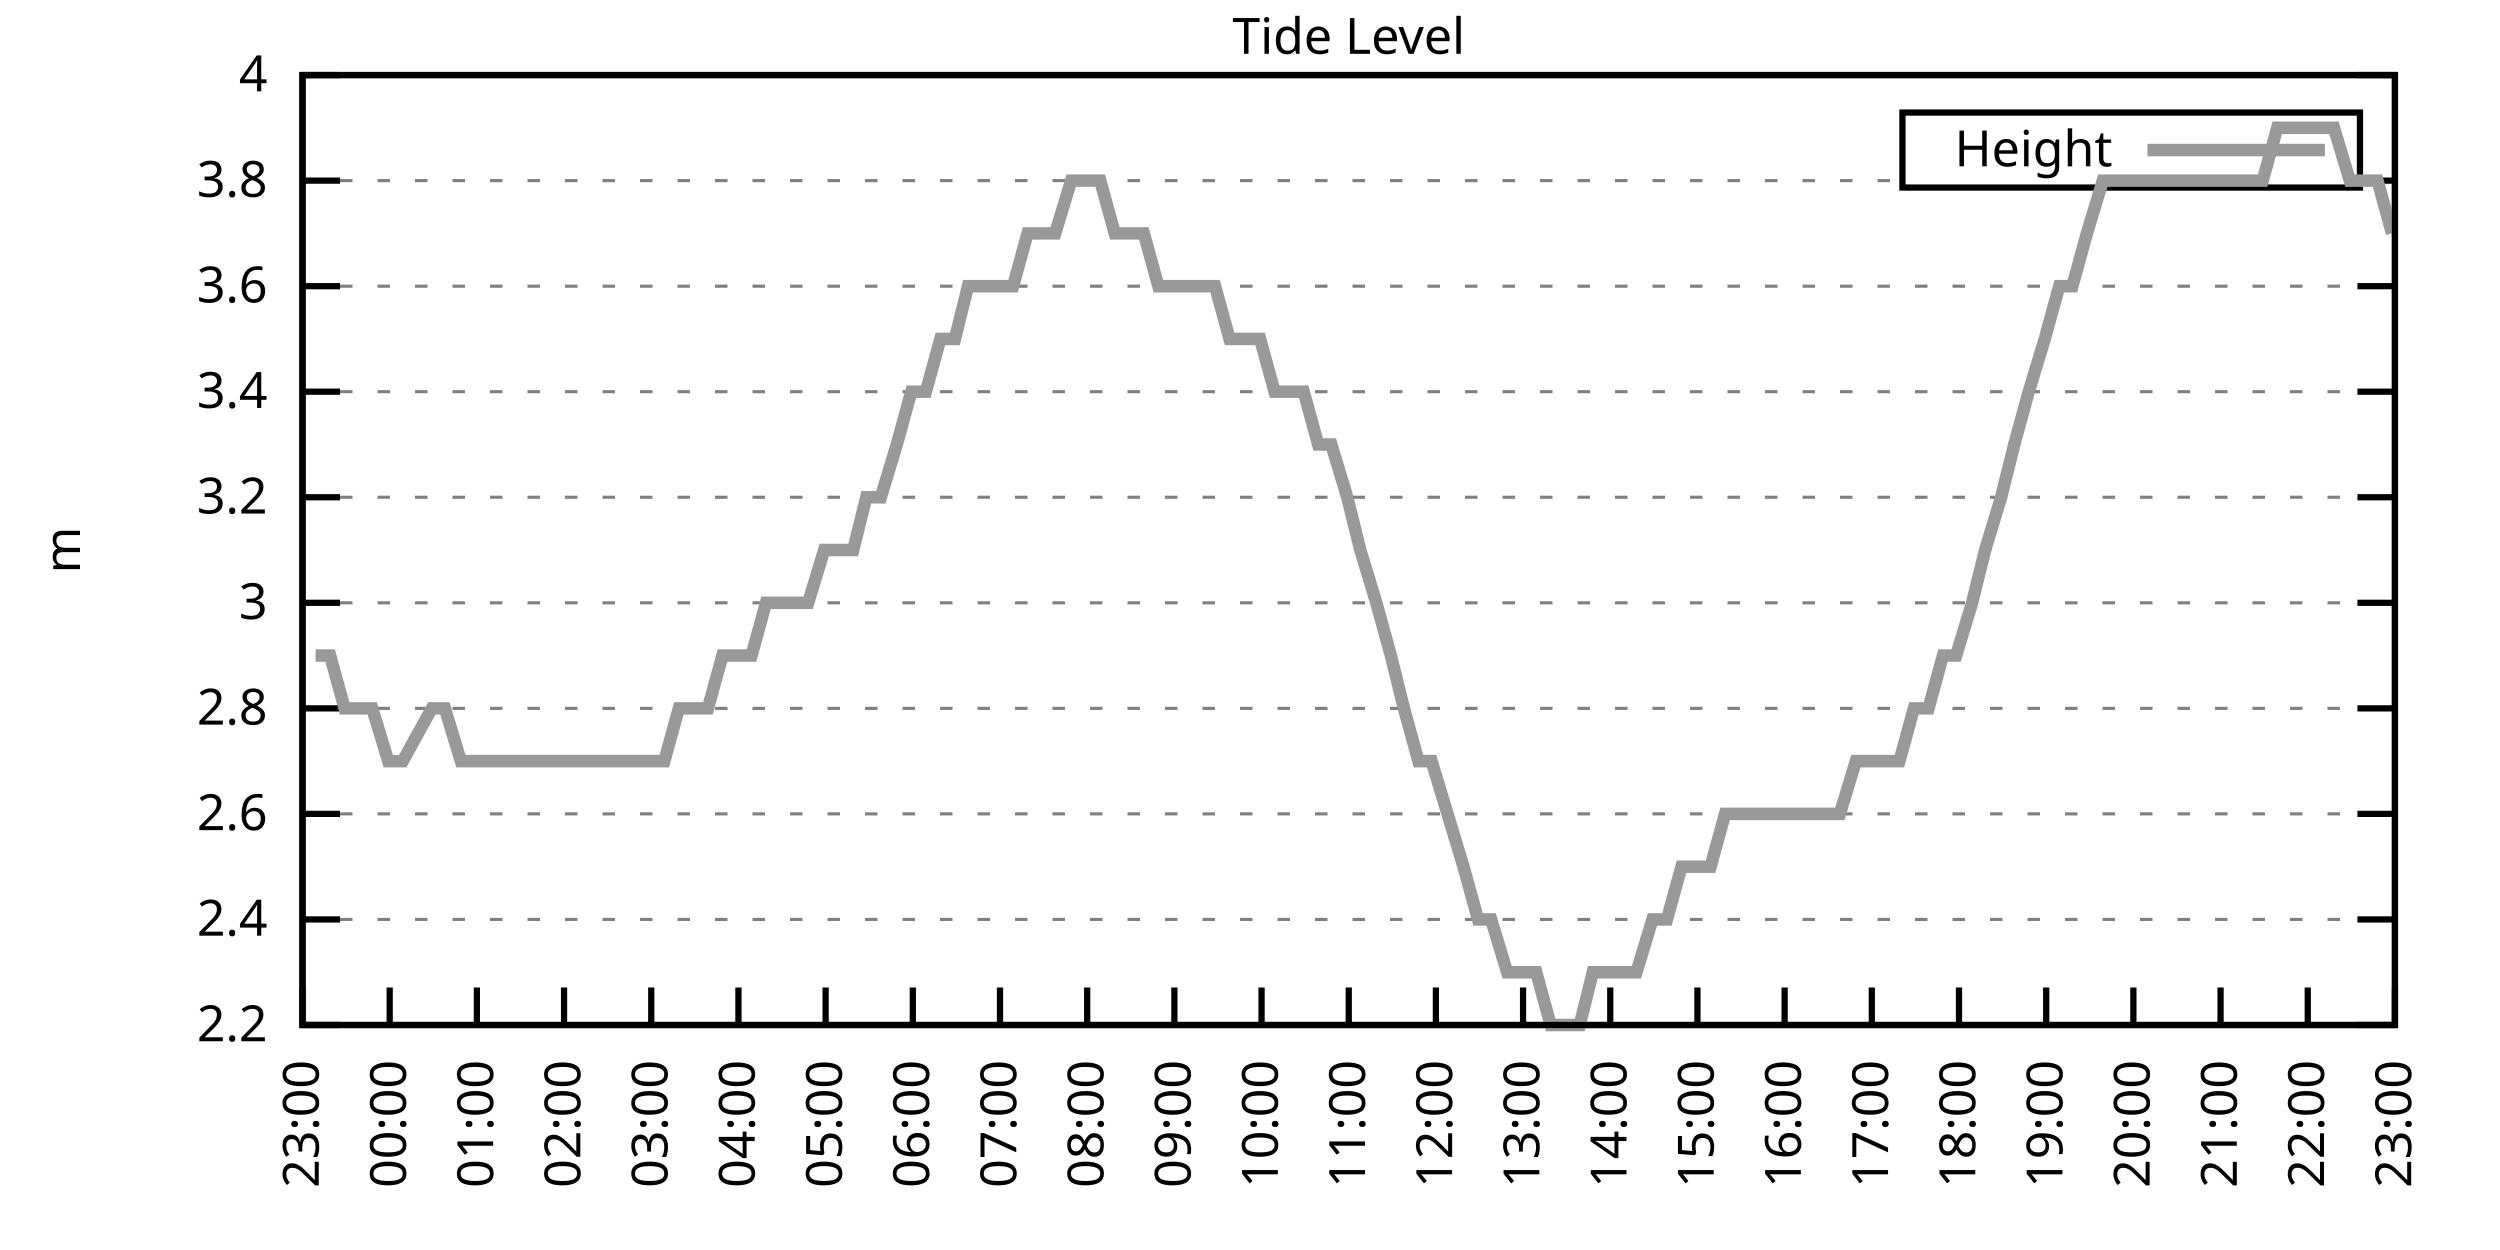
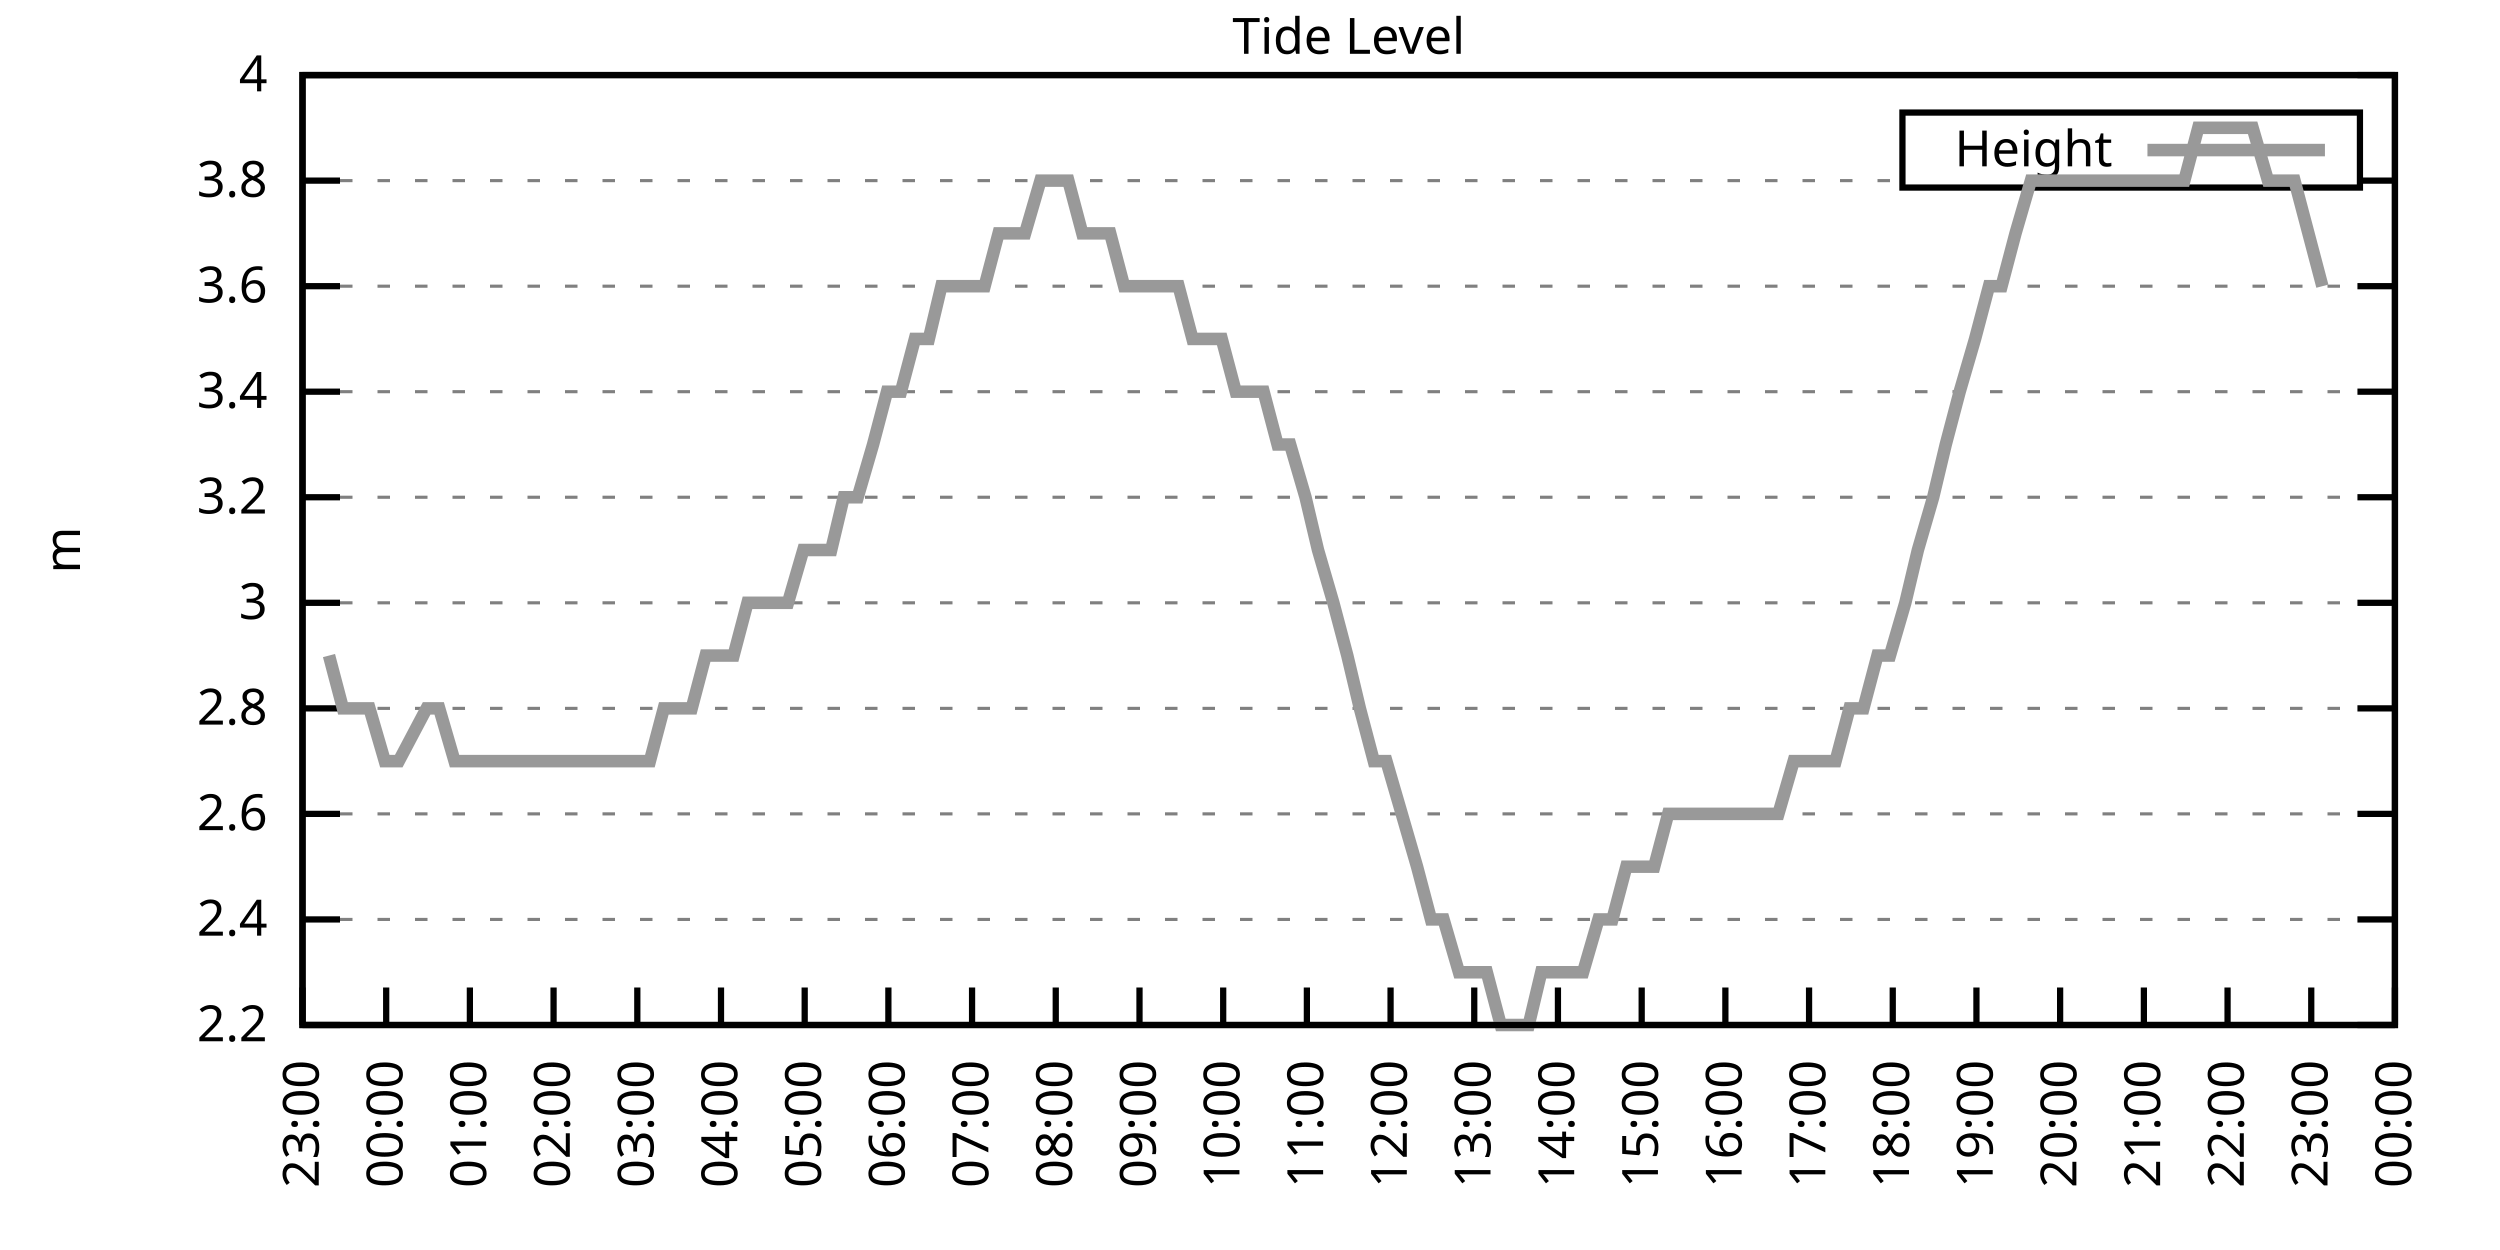
<svg xmlns="http://www.w3.org/2000/svg" xmlns:xlink="http://www.w3.org/1999/xlink" width="400" height="200" viewBox="0 0 400 200">
  <g id="gnuplot_canvas">
    <rect x="0" y="0" width="400" height="200" fill="none" />
    <defs>
      <circle id="gpDot" r="0.5" stroke-width="0.5" stroke="currentColor" />
      <path id="gpPt0" stroke-width="0.333" stroke="currentColor" d="M-1,0 h2 M0,-1 v2" />
      <path id="gpPt1" stroke-width="0.333" stroke="currentColor" d="M-1,-1 L1,1 M1,-1 L-1,1" />
      <path id="gpPt2" stroke-width="0.333" stroke="currentColor" d="M-1,0 L1,0 M0,-1 L0,1 M-1,-1 L1,1 M-1,1 L1,-1" />
      <rect id="gpPt3" stroke-width="0.333" stroke="currentColor" x="-1" y="-1" width="2" height="2" />
      <rect id="gpPt4" stroke-width="0.333" stroke="currentColor" fill="currentColor" x="-1" y="-1" width="2" height="2" />
      <circle id="gpPt5" stroke-width="0.333" stroke="currentColor" cx="0" cy="0" r="1" />
      <use xlink:href="#gpPt5" id="gpPt6" fill="currentColor" stroke="none" />
      <path id="gpPt7" stroke-width="0.333" stroke="currentColor" d="M0,-1.33 L-1.33,0.67 L1.33,0.67 z" />
      <use xlink:href="#gpPt7" id="gpPt8" fill="currentColor" stroke="none" />
      <use xlink:href="#gpPt7" id="gpPt9" stroke="currentColor" transform="rotate(180)" />
      <use xlink:href="#gpPt9" id="gpPt10" fill="currentColor" stroke="none" />
      <use xlink:href="#gpPt3" id="gpPt11" stroke="currentColor" transform="rotate(45)" />
      <use xlink:href="#gpPt11" id="gpPt12" fill="currentColor" stroke="none" />
      <path id="gpPt13" stroke-width="0.333" stroke="currentColor" d="M0,1.330 L1.265,0.411 L0.782,-1.067 L-0.782,-1.076 L-1.265,0.411 z" />
      <use xlink:href="#gpPt13" id="gpPt14" fill="currentColor" stroke="none" />
      <filter id="textbox" filterUnits="objectBoundingBox" x="0" y="0" height="1" width="1">
        <feFlood flood-color="white" flood-opacity="1" result="bgnd" />
        <feComposite in="SourceGraphic" in2="bgnd" operator="atop" />
      </filter>
      <filter id="greybox" filterUnits="objectBoundingBox" x="0" y="0" height="1" width="1">
        <feFlood flood-color="lightgrey" flood-opacity="1" result="grey" />
        <feComposite in="SourceGraphic" in2="grey" operator="atop" />
      </filter>
    </defs>
    <g fill="none" color="white" stroke="currentColor" stroke-width="1.00" stroke-linecap="butt" stroke-linejoin="miter">
</g>
    <g fill="none" color="black" stroke="currentColor" stroke-width="1.00" stroke-linecap="butt" stroke-linejoin="miter">
      <g stroke="none" shape-rendering="crispEdges">
        <polygon fill="rgb(255, 255, 255)" points="48.40,164.00 383.18,164.00 383.18,12.02 48.40,12.02 " />
      </g>
    </g>
    <g fill="none" color="black" stroke="currentColor" stroke-width="1.00" stroke-linecap="butt" stroke-linejoin="miter">
</g>
    <g fill="none" color="black" stroke="black" stroke-width="0.50" stroke-linecap="butt" stroke-linejoin="miter">
</g>
    <g fill="none" color="gray" stroke="currentColor" stroke-width="0.50" stroke-linecap="butt" stroke-linejoin="miter">
      <path stroke="gray" stroke-dasharray="2,4" class="gridline" d="M48.40,164.00 L383.19,164.00  " />
    </g>
    <g fill="none" color="gray" stroke="gray" stroke-width="1.00" stroke-linecap="butt" stroke-linejoin="miter">
</g>
    <g fill="none" color="black" stroke="currentColor" stroke-width="1.00" stroke-linecap="butt" stroke-linejoin="miter">
      <path stroke="black" d="M48.40,164.00 L54.40,164.00 M383.19,164.00 L377.19,164.00  " />
      <g transform="translate(42.80,166.60)" stroke="none" fill="black" font-family="Sans" font-size="8.00" text-anchor="end">
        <text>
          <tspan font-family="Sans"> 2.2</tspan>
        </text>
      </g>
    </g>
    <g fill="none" color="black" stroke="currentColor" stroke-width="1.00" stroke-linecap="butt" stroke-linejoin="miter">
</g>
    <g fill="none" color="black" stroke="black" stroke-width="0.50" stroke-linecap="butt" stroke-linejoin="miter">
</g>
    <g fill="none" color="gray" stroke="currentColor" stroke-width="0.50" stroke-linecap="butt" stroke-linejoin="miter">
      <path stroke="gray" stroke-dasharray="2,4" class="gridline" d="M48.40,147.11 L383.19,147.11  " />
    </g>
    <g fill="none" color="gray" stroke="gray" stroke-width="1.00" stroke-linecap="butt" stroke-linejoin="miter">
</g>
    <g fill="none" color="black" stroke="currentColor" stroke-width="1.00" stroke-linecap="butt" stroke-linejoin="miter">
      <path stroke="black" d="M48.40,147.11 L54.40,147.11 M383.19,147.11 L377.19,147.11  " />
      <g transform="translate(42.80,149.71)" stroke="none" fill="black" font-family="Sans" font-size="8.00" text-anchor="end">
        <text>
          <tspan font-family="Sans"> 2.4</tspan>
        </text>
      </g>
    </g>
    <g fill="none" color="black" stroke="currentColor" stroke-width="1.00" stroke-linecap="butt" stroke-linejoin="miter">
</g>
    <g fill="none" color="black" stroke="black" stroke-width="0.50" stroke-linecap="butt" stroke-linejoin="miter">
</g>
    <g fill="none" color="gray" stroke="currentColor" stroke-width="0.50" stroke-linecap="butt" stroke-linejoin="miter">
      <path stroke="gray" stroke-dasharray="2,4" class="gridline" d="M48.40,130.22 L383.19,130.22  " />
    </g>
    <g fill="none" color="gray" stroke="gray" stroke-width="1.00" stroke-linecap="butt" stroke-linejoin="miter">
</g>
    <g fill="none" color="black" stroke="currentColor" stroke-width="1.00" stroke-linecap="butt" stroke-linejoin="miter">
      <path stroke="black" d="M48.40,130.22 L54.40,130.22 M383.19,130.22 L377.19,130.22  " />
      <g transform="translate(42.80,132.82)" stroke="none" fill="black" font-family="Sans" font-size="8.00" text-anchor="end">
        <text>
          <tspan font-family="Sans"> 2.6</tspan>
        </text>
      </g>
    </g>
    <g fill="none" color="black" stroke="currentColor" stroke-width="1.00" stroke-linecap="butt" stroke-linejoin="miter">
</g>
    <g fill="none" color="black" stroke="black" stroke-width="0.50" stroke-linecap="butt" stroke-linejoin="miter">
</g>
    <g fill="none" color="gray" stroke="currentColor" stroke-width="0.50" stroke-linecap="butt" stroke-linejoin="miter">
      <path stroke="gray" stroke-dasharray="2,4" class="gridline" d="M48.40,113.34 L383.19,113.34  " />
    </g>
    <g fill="none" color="gray" stroke="gray" stroke-width="1.00" stroke-linecap="butt" stroke-linejoin="miter">
</g>
    <g fill="none" color="black" stroke="currentColor" stroke-width="1.00" stroke-linecap="butt" stroke-linejoin="miter">
      <path stroke="black" d="M48.40,113.34 L54.40,113.34 M383.19,113.34 L377.19,113.34  " />
      <g transform="translate(42.80,115.94)" stroke="none" fill="black" font-family="Sans" font-size="8.00" text-anchor="end">
        <text>
          <tspan font-family="Sans"> 2.8</tspan>
        </text>
      </g>
    </g>
    <g fill="none" color="black" stroke="currentColor" stroke-width="1.00" stroke-linecap="butt" stroke-linejoin="miter">
</g>
    <g fill="none" color="black" stroke="black" stroke-width="0.50" stroke-linecap="butt" stroke-linejoin="miter">
</g>
    <g fill="none" color="gray" stroke="currentColor" stroke-width="0.50" stroke-linecap="butt" stroke-linejoin="miter">
      <path stroke="gray" stroke-dasharray="2,4" class="gridline" d="M48.40,96.45 L383.19,96.45  " />
    </g>
    <g fill="none" color="gray" stroke="gray" stroke-width="1.00" stroke-linecap="butt" stroke-linejoin="miter">
</g>
    <g fill="none" color="black" stroke="currentColor" stroke-width="1.00" stroke-linecap="butt" stroke-linejoin="miter">
      <path stroke="black" d="M48.40,96.45 L54.40,96.45 M383.19,96.45 L377.19,96.45  " />
      <g transform="translate(42.80,99.05)" stroke="none" fill="black" font-family="Sans" font-size="8.00" text-anchor="end">
        <text>
          <tspan font-family="Sans"> 3</tspan>
        </text>
      </g>
    </g>
    <g fill="none" color="black" stroke="currentColor" stroke-width="1.00" stroke-linecap="butt" stroke-linejoin="miter">
</g>
    <g fill="none" color="black" stroke="black" stroke-width="0.50" stroke-linecap="butt" stroke-linejoin="miter">
</g>
    <g fill="none" color="gray" stroke="currentColor" stroke-width="0.50" stroke-linecap="butt" stroke-linejoin="miter">
      <path stroke="gray" stroke-dasharray="2,4" class="gridline" d="M48.40,79.56 L383.19,79.56  " />
    </g>
    <g fill="none" color="gray" stroke="gray" stroke-width="1.00" stroke-linecap="butt" stroke-linejoin="miter">
</g>
    <g fill="none" color="black" stroke="currentColor" stroke-width="1.00" stroke-linecap="butt" stroke-linejoin="miter">
      <path stroke="black" d="M48.40,79.56 L54.40,79.56 M383.19,79.56 L377.19,79.56  " />
      <g transform="translate(42.80,82.16)" stroke="none" fill="black" font-family="Sans" font-size="8.00" text-anchor="end">
        <text>
          <tspan font-family="Sans"> 3.2</tspan>
        </text>
      </g>
    </g>
    <g fill="none" color="black" stroke="currentColor" stroke-width="1.00" stroke-linecap="butt" stroke-linejoin="miter">
</g>
    <g fill="none" color="black" stroke="black" stroke-width="0.50" stroke-linecap="butt" stroke-linejoin="miter">
</g>
    <g fill="none" color="gray" stroke="currentColor" stroke-width="0.50" stroke-linecap="butt" stroke-linejoin="miter">
      <path stroke="gray" stroke-dasharray="2,4" class="gridline" d="M48.40,62.67 L383.19,62.67  " />
    </g>
    <g fill="none" color="gray" stroke="gray" stroke-width="1.00" stroke-linecap="butt" stroke-linejoin="miter">
</g>
    <g fill="none" color="black" stroke="currentColor" stroke-width="1.00" stroke-linecap="butt" stroke-linejoin="miter">
      <path stroke="black" d="M48.40,62.67 L54.40,62.67 M383.19,62.67 L377.19,62.67  " />
      <g transform="translate(42.80,65.27)" stroke="none" fill="black" font-family="Sans" font-size="8.00" text-anchor="end">
        <text>
          <tspan font-family="Sans"> 3.4</tspan>
        </text>
      </g>
    </g>
    <g fill="none" color="black" stroke="currentColor" stroke-width="1.00" stroke-linecap="butt" stroke-linejoin="miter">
</g>
    <g fill="none" color="black" stroke="black" stroke-width="0.50" stroke-linecap="butt" stroke-linejoin="miter">
</g>
    <g fill="none" color="gray" stroke="currentColor" stroke-width="0.50" stroke-linecap="butt" stroke-linejoin="miter">
      <path stroke="gray" stroke-dasharray="2,4" class="gridline" d="M48.40,45.79 L383.19,45.79  " />
    </g>
    <g fill="none" color="gray" stroke="gray" stroke-width="1.00" stroke-linecap="butt" stroke-linejoin="miter">
</g>
    <g fill="none" color="black" stroke="currentColor" stroke-width="1.00" stroke-linecap="butt" stroke-linejoin="miter">
      <path stroke="black" d="M48.40,45.79 L54.40,45.79 M383.19,45.79 L377.19,45.79  " />
      <g transform="translate(42.80,48.39)" stroke="none" fill="black" font-family="Sans" font-size="8.00" text-anchor="end">
        <text>
          <tspan font-family="Sans"> 3.6</tspan>
        </text>
      </g>
    </g>
    <g fill="none" color="black" stroke="currentColor" stroke-width="1.00" stroke-linecap="butt" stroke-linejoin="miter">
</g>
    <g fill="none" color="black" stroke="black" stroke-width="0.50" stroke-linecap="butt" stroke-linejoin="miter">
</g>
    <g fill="none" color="gray" stroke="currentColor" stroke-width="0.50" stroke-linecap="butt" stroke-linejoin="miter">
      <path stroke="gray" stroke-dasharray="2,4" class="gridline" d="M48.40,28.90 L304.39,28.90 M377.59,28.90 L383.19,28.90  " />
    </g>
    <g fill="none" color="gray" stroke="gray" stroke-width="1.00" stroke-linecap="butt" stroke-linejoin="miter">
</g>
    <g fill="none" color="black" stroke="currentColor" stroke-width="1.00" stroke-linecap="butt" stroke-linejoin="miter">
      <path stroke="black" d="M48.40,28.90 L54.40,28.90 M383.19,28.90 L377.19,28.90  " />
      <g transform="translate(42.80,31.50)" stroke="none" fill="black" font-family="Sans" font-size="8.00" text-anchor="end">
        <text>
          <tspan font-family="Sans"> 3.8</tspan>
        </text>
      </g>
    </g>
    <g fill="none" color="black" stroke="currentColor" stroke-width="1.00" stroke-linecap="butt" stroke-linejoin="miter">
</g>
    <g fill="none" color="black" stroke="black" stroke-width="0.50" stroke-linecap="butt" stroke-linejoin="miter">
</g>
    <g fill="none" color="gray" stroke="currentColor" stroke-width="0.50" stroke-linecap="butt" stroke-linejoin="miter">
      <path stroke="gray" stroke-dasharray="2,4" class="gridline" d="M48.40,12.01 L383.19,12.01  " />
    </g>
    <g fill="none" color="gray" stroke="gray" stroke-width="1.00" stroke-linecap="butt" stroke-linejoin="miter">
</g>
    <g fill="none" color="black" stroke="currentColor" stroke-width="1.00" stroke-linecap="butt" stroke-linejoin="miter">
      <path stroke="black" d="M48.40,12.01 L54.40,12.01 M383.19,12.01 L377.19,12.01  " />
      <g transform="translate(42.80,14.61)" stroke="none" fill="black" font-family="Sans" font-size="8.00" text-anchor="end">
        <text>
          <tspan font-family="Sans"> 4</tspan>
        </text>
      </g>
    </g>
    <g fill="none" color="black" stroke="currentColor" stroke-width="1.00" stroke-linecap="butt" stroke-linejoin="miter">
      <path stroke="black" d="M48.40,164.00 L48.40,158.00  " />
      <g transform="translate(51.00,169.60) rotate(270.00)" stroke="none" fill="black" font-family="Sans" font-size="8.00" text-anchor="end">
        <text>
          <tspan font-family="Sans">23:00</tspan>
        </text>
      </g>
    </g>
    <g fill="none" color="black" stroke="currentColor" stroke-width="1.00" stroke-linecap="butt" stroke-linejoin="miter">
-       <path stroke="black" d="M62.35,164.00 L62.35,158.00  " />
-       <g transform="translate(64.95,169.60) rotate(270.00)" stroke="none" fill="black" font-family="Sans" font-size="8.00" text-anchor="end">
+       <path stroke="black" d="M61.79,164.00 L61.79,158.00  " />
+       <g transform="translate(64.39,169.60) rotate(270.00)" stroke="none" fill="black" font-family="Sans" font-size="8.00" text-anchor="end">
        <text>
          <tspan font-family="Sans">00:00</tspan>
        </text>
      </g>
    </g>
    <g fill="none" color="black" stroke="currentColor" stroke-width="1.00" stroke-linecap="butt" stroke-linejoin="miter">
-       <path stroke="black" d="M76.30,164.00 L76.30,158.00  " />
-       <g transform="translate(78.90,169.60) rotate(270.00)" stroke="none" fill="black" font-family="Sans" font-size="8.00" text-anchor="end">
+       <path stroke="black" d="M75.18,164.00 L75.18,158.00  " />
+       <g transform="translate(77.78,169.60) rotate(270.00)" stroke="none" fill="black" font-family="Sans" font-size="8.00" text-anchor="end">
        <text>
          <tspan font-family="Sans">01:00</tspan>
        </text>
      </g>
    </g>
    <g fill="none" color="black" stroke="currentColor" stroke-width="1.00" stroke-linecap="butt" stroke-linejoin="miter">
-       <path stroke="black" d="M90.25,164.00 L90.25,158.00  " />
-       <g transform="translate(92.85,169.60) rotate(270.00)" stroke="none" fill="black" font-family="Sans" font-size="8.00" text-anchor="end">
+       <path stroke="black" d="M88.57,164.00 L88.57,158.00  " />
+       <g transform="translate(91.17,169.60) rotate(270.00)" stroke="none" fill="black" font-family="Sans" font-size="8.00" text-anchor="end">
        <text>
          <tspan font-family="Sans">02:00</tspan>
        </text>
      </g>
    </g>
    <g fill="none" color="black" stroke="currentColor" stroke-width="1.00" stroke-linecap="butt" stroke-linejoin="miter">
-       <path stroke="black" d="M104.20,164.00 L104.20,158.00  " />
-       <g transform="translate(106.80,169.60) rotate(270.00)" stroke="none" fill="black" font-family="Sans" font-size="8.00" text-anchor="end">
+       <path stroke="black" d="M101.97,164.00 L101.97,158.00  " />
+       <g transform="translate(104.57,169.60) rotate(270.00)" stroke="none" fill="black" font-family="Sans" font-size="8.00" text-anchor="end">
        <text>
          <tspan font-family="Sans">03:00</tspan>
        </text>
      </g>
    </g>
    <g fill="none" color="black" stroke="currentColor" stroke-width="1.00" stroke-linecap="butt" stroke-linejoin="miter">
-       <path stroke="black" d="M118.15,164.00 L118.15,158.00  " />
-       <g transform="translate(120.75,169.60) rotate(270.00)" stroke="none" fill="black" font-family="Sans" font-size="8.00" text-anchor="end">
+       <path stroke="black" d="M115.36,164.00 L115.36,158.00  " />
+       <g transform="translate(117.96,169.60) rotate(270.00)" stroke="none" fill="black" font-family="Sans" font-size="8.00" text-anchor="end">
        <text>
          <tspan font-family="Sans">04:00</tspan>
        </text>
      </g>
    </g>
    <g fill="none" color="black" stroke="currentColor" stroke-width="1.00" stroke-linecap="butt" stroke-linejoin="miter">
-       <path stroke="black" d="M132.10,164.00 L132.10,158.00  " />
-       <g transform="translate(134.70,169.60) rotate(270.00)" stroke="none" fill="black" font-family="Sans" font-size="8.00" text-anchor="end">
+       <path stroke="black" d="M128.75,164.00 L128.75,158.00  " />
+       <g transform="translate(131.35,169.60) rotate(270.00)" stroke="none" fill="black" font-family="Sans" font-size="8.00" text-anchor="end">
        <text>
          <tspan font-family="Sans">05:00</tspan>
        </text>
      </g>
    </g>
    <g fill="none" color="black" stroke="currentColor" stroke-width="1.00" stroke-linecap="butt" stroke-linejoin="miter">
-       <path stroke="black" d="M146.05,164.00 L146.05,158.00  " />
-       <g transform="translate(148.65,169.60) rotate(270.00)" stroke="none" fill="black" font-family="Sans" font-size="8.00" text-anchor="end">
+       <path stroke="black" d="M142.14,164.00 L142.14,158.00  " />
+       <g transform="translate(144.74,169.60) rotate(270.00)" stroke="none" fill="black" font-family="Sans" font-size="8.00" text-anchor="end">
        <text>
          <tspan font-family="Sans">06:00</tspan>
        </text>
      </g>
    </g>
    <g fill="none" color="black" stroke="currentColor" stroke-width="1.00" stroke-linecap="butt" stroke-linejoin="miter">
-       <path stroke="black" d="M160.00,164.00 L160.00,158.00  " />
-       <g transform="translate(162.60,169.60) rotate(270.00)" stroke="none" fill="black" font-family="Sans" font-size="8.00" text-anchor="end">
+       <path stroke="black" d="M155.53,164.00 L155.53,158.00  " />
+       <g transform="translate(158.13,169.60) rotate(270.00)" stroke="none" fill="black" font-family="Sans" font-size="8.00" text-anchor="end">
        <text>
          <tspan font-family="Sans">07:00</tspan>
        </text>
      </g>
    </g>
    <g fill="none" color="black" stroke="currentColor" stroke-width="1.00" stroke-linecap="butt" stroke-linejoin="miter">
-       <path stroke="black" d="M173.95,164.00 L173.95,158.00  " />
-       <g transform="translate(176.55,169.60) rotate(270.00)" stroke="none" fill="black" font-family="Sans" font-size="8.00" text-anchor="end">
+       <path stroke="black" d="M168.92,164.00 L168.92,158.00  " />
+       <g transform="translate(171.52,169.60) rotate(270.00)" stroke="none" fill="black" font-family="Sans" font-size="8.00" text-anchor="end">
        <text>
          <tspan font-family="Sans">08:00</tspan>
        </text>
      </g>
    </g>
    <g fill="none" color="black" stroke="currentColor" stroke-width="1.00" stroke-linecap="butt" stroke-linejoin="miter">
-       <path stroke="black" d="M187.90,164.00 L187.90,158.00  " />
-       <g transform="translate(190.50,169.60) rotate(270.00)" stroke="none" fill="black" font-family="Sans" font-size="8.00" text-anchor="end">
+       <path stroke="black" d="M182.32,164.00 L182.32,158.00  " />
+       <g transform="translate(184.92,169.60) rotate(270.00)" stroke="none" fill="black" font-family="Sans" font-size="8.00" text-anchor="end">
        <text>
          <tspan font-family="Sans">09:00</tspan>
        </text>
      </g>
    </g>
    <g fill="none" color="black" stroke="currentColor" stroke-width="1.00" stroke-linecap="butt" stroke-linejoin="miter">
-       <path stroke="black" d="M201.85,164.00 L201.85,158.00  " />
-       <g transform="translate(204.45,169.60) rotate(270.00)" stroke="none" fill="black" font-family="Sans" font-size="8.00" text-anchor="end">
+       <path stroke="black" d="M195.71,164.00 L195.71,158.00  " />
+       <g transform="translate(198.31,169.60) rotate(270.00)" stroke="none" fill="black" font-family="Sans" font-size="8.00" text-anchor="end">
        <text>
          <tspan font-family="Sans">10:00</tspan>
        </text>
      </g>
    </g>
    <g fill="none" color="black" stroke="currentColor" stroke-width="1.00" stroke-linecap="butt" stroke-linejoin="miter">
-       <path stroke="black" d="M215.80,164.00 L215.80,158.00  " />
-       <g transform="translate(218.40,169.60) rotate(270.00)" stroke="none" fill="black" font-family="Sans" font-size="8.00" text-anchor="end">
+       <path stroke="black" d="M209.10,164.00 L209.10,158.00  " />
+       <g transform="translate(211.70,169.60) rotate(270.00)" stroke="none" fill="black" font-family="Sans" font-size="8.00" text-anchor="end">
        <text>
          <tspan font-family="Sans">11:00</tspan>
        </text>
      </g>
    </g>
    <g fill="none" color="black" stroke="currentColor" stroke-width="1.00" stroke-linecap="butt" stroke-linejoin="miter">
-       <path stroke="black" d="M229.74,164.00 L229.74,158.00  " />
-       <g transform="translate(232.34,169.60) rotate(270.00)" stroke="none" fill="black" font-family="Sans" font-size="8.00" text-anchor="end">
+       <path stroke="black" d="M222.49,164.00 L222.49,158.00  " />
+       <g transform="translate(225.09,169.60) rotate(270.00)" stroke="none" fill="black" font-family="Sans" font-size="8.00" text-anchor="end">
        <text>
          <tspan font-family="Sans">12:00</tspan>
        </text>
      </g>
    </g>
    <g fill="none" color="black" stroke="currentColor" stroke-width="1.00" stroke-linecap="butt" stroke-linejoin="miter">
-       <path stroke="black" d="M243.69,164.00 L243.69,158.00  " />
-       <g transform="translate(246.29,169.60) rotate(270.00)" stroke="none" fill="black" font-family="Sans" font-size="8.00" text-anchor="end">
+       <path stroke="black" d="M235.88,164.00 L235.88,158.00  " />
+       <g transform="translate(238.48,169.60) rotate(270.00)" stroke="none" fill="black" font-family="Sans" font-size="8.00" text-anchor="end">
        <text>
          <tspan font-family="Sans">13:00</tspan>
        </text>
      </g>
    </g>
    <g fill="none" color="black" stroke="currentColor" stroke-width="1.00" stroke-linecap="butt" stroke-linejoin="miter">
-       <path stroke="black" d="M257.64,164.00 L257.64,158.00  " />
-       <g transform="translate(260.24,169.60) rotate(270.00)" stroke="none" fill="black" font-family="Sans" font-size="8.00" text-anchor="end">
+       <path stroke="black" d="M249.27,164.00 L249.27,158.00  " />
+       <g transform="translate(251.87,169.60) rotate(270.00)" stroke="none" fill="black" font-family="Sans" font-size="8.00" text-anchor="end">
        <text>
          <tspan font-family="Sans">14:00</tspan>
        </text>
      </g>
    </g>
    <g fill="none" color="black" stroke="currentColor" stroke-width="1.00" stroke-linecap="butt" stroke-linejoin="miter">
-       <path stroke="black" d="M271.59,164.00 L271.59,158.00  " />
-       <g transform="translate(274.19,169.60) rotate(270.00)" stroke="none" fill="black" font-family="Sans" font-size="8.00" text-anchor="end">
+       <path stroke="black" d="M262.67,164.00 L262.67,158.00  " />
+       <g transform="translate(265.27,169.60) rotate(270.00)" stroke="none" fill="black" font-family="Sans" font-size="8.00" text-anchor="end">
        <text>
          <tspan font-family="Sans">15:00</tspan>
        </text>
      </g>
    </g>
    <g fill="none" color="black" stroke="currentColor" stroke-width="1.00" stroke-linecap="butt" stroke-linejoin="miter">
-       <path stroke="black" d="M285.54,164.00 L285.54,158.00  " />
-       <g transform="translate(288.14,169.60) rotate(270.00)" stroke="none" fill="black" font-family="Sans" font-size="8.00" text-anchor="end">
+       <path stroke="black" d="M276.06,164.00 L276.06,158.00  " />
+       <g transform="translate(278.66,169.60) rotate(270.00)" stroke="none" fill="black" font-family="Sans" font-size="8.00" text-anchor="end">
        <text>
          <tspan font-family="Sans">16:00</tspan>
        </text>
      </g>
    </g>
    <g fill="none" color="black" stroke="currentColor" stroke-width="1.00" stroke-linecap="butt" stroke-linejoin="miter">
-       <path stroke="black" d="M299.49,164.00 L299.49,158.00  " />
-       <g transform="translate(302.09,169.60) rotate(270.00)" stroke="none" fill="black" font-family="Sans" font-size="8.00" text-anchor="end">
+       <path stroke="black" d="M289.45,164.00 L289.45,158.00  " />
+       <g transform="translate(292.05,169.60) rotate(270.00)" stroke="none" fill="black" font-family="Sans" font-size="8.00" text-anchor="end">
        <text>
          <tspan font-family="Sans">17:00</tspan>
        </text>
      </g>
    </g>
    <g fill="none" color="black" stroke="currentColor" stroke-width="1.00" stroke-linecap="butt" stroke-linejoin="miter">
-       <path stroke="black" d="M313.44,164.00 L313.44,158.00  " />
-       <g transform="translate(316.04,169.60) rotate(270.00)" stroke="none" fill="black" font-family="Sans" font-size="8.00" text-anchor="end">
+       <path stroke="black" d="M302.84,164.00 L302.84,158.00  " />
+       <g transform="translate(305.44,169.60) rotate(270.00)" stroke="none" fill="black" font-family="Sans" font-size="8.00" text-anchor="end">
        <text>
          <tspan font-family="Sans">18:00</tspan>
        </text>
      </g>
    </g>
    <g fill="none" color="black" stroke="currentColor" stroke-width="1.00" stroke-linecap="butt" stroke-linejoin="miter">
-       <path stroke="black" d="M327.39,164.00 L327.39,158.00  " />
-       <g transform="translate(329.99,169.60) rotate(270.00)" stroke="none" fill="black" font-family="Sans" font-size="8.00" text-anchor="end">
+       <path stroke="black" d="M316.23,164.00 L316.23,158.00  " />
+       <g transform="translate(318.83,169.60) rotate(270.00)" stroke="none" fill="black" font-family="Sans" font-size="8.00" text-anchor="end">
        <text>
          <tspan font-family="Sans">19:00</tspan>
        </text>
      </g>
    </g>
    <g fill="none" color="black" stroke="currentColor" stroke-width="1.00" stroke-linecap="butt" stroke-linejoin="miter">
-       <path stroke="black" d="M341.34,164.00 L341.34,158.00  " />
-       <g transform="translate(343.94,169.60) rotate(270.00)" stroke="none" fill="black" font-family="Sans" font-size="8.00" text-anchor="end">
+       <path stroke="black" d="M329.62,164.00 L329.62,158.00  " />
+       <g transform="translate(332.22,169.60) rotate(270.00)" stroke="none" fill="black" font-family="Sans" font-size="8.00" text-anchor="end">
        <text>
          <tspan font-family="Sans">20:00</tspan>
        </text>
      </g>
    </g>
    <g fill="none" color="black" stroke="currentColor" stroke-width="1.00" stroke-linecap="butt" stroke-linejoin="miter">
-       <path stroke="black" d="M355.29,164.00 L355.29,158.00  " />
-       <g transform="translate(357.89,169.60) rotate(270.00)" stroke="none" fill="black" font-family="Sans" font-size="8.00" text-anchor="end">
+       <path stroke="black" d="M343.02,164.00 L343.02,158.00  " />
+       <g transform="translate(345.62,169.60) rotate(270.00)" stroke="none" fill="black" font-family="Sans" font-size="8.00" text-anchor="end">
        <text>
          <tspan font-family="Sans">21:00</tspan>
        </text>
      </g>
    </g>
    <g fill="none" color="black" stroke="currentColor" stroke-width="1.00" stroke-linecap="butt" stroke-linejoin="miter">
-       <path stroke="black" d="M369.24,164.00 L369.24,158.00  " />
-       <g transform="translate(371.84,169.60) rotate(270.00)" stroke="none" fill="black" font-family="Sans" font-size="8.00" text-anchor="end">
+       <path stroke="black" d="M356.41,164.00 L356.41,158.00  " />
+       <g transform="translate(359.01,169.60) rotate(270.00)" stroke="none" fill="black" font-family="Sans" font-size="8.00" text-anchor="end">
        <text>
          <tspan font-family="Sans">22:00</tspan>
+         </text>
+       </g>
+     </g>
+     <g fill="none" color="black" stroke="currentColor" stroke-width="1.00" stroke-linecap="butt" stroke-linejoin="miter">
+       <path stroke="black" d="M369.80,164.00 L369.80,158.00  " />
+       <g transform="translate(372.40,169.60) rotate(270.00)" stroke="none" fill="black" font-family="Sans" font-size="8.00" text-anchor="end">
+         <text>
+           <tspan font-family="Sans">23:00</tspan>
        </text>
      </g>
    </g>
    <g fill="none" color="black" stroke="currentColor" stroke-width="1.00" stroke-linecap="butt" stroke-linejoin="miter">
      <path stroke="black" d="M383.19,164.00 L383.19,158.00  " />
      <g transform="translate(385.79,169.60) rotate(270.00)" stroke="none" fill="black" font-family="Sans" font-size="8.00" text-anchor="end">
        <text>
-           <tspan font-family="Sans">23:00</tspan>
+           <tspan font-family="Sans">00:00</tspan>
        </text>
      </g>
    </g>
    <g fill="none" color="black" stroke="currentColor" stroke-width="1.00" stroke-linecap="butt" stroke-linejoin="miter">
</g>
    <g fill="none" color="black" stroke="currentColor" stroke-width="1.00" stroke-linecap="butt" stroke-linejoin="miter">
      <path stroke="black" d="M48.40,12.01 L48.40,164.00 L383.19,164.00 L383.19,12.01 L48.40,12.01 Z  " />
    </g>
    <g fill="none" color="black" stroke="currentColor" stroke-width="1.00" stroke-linecap="butt" stroke-linejoin="miter">
</g>
    <g fill="none" color="black" stroke="currentColor" stroke-width="1.00" stroke-linecap="butt" stroke-linejoin="miter">
      <path stroke="black" d="M304.39,30.01 L304.39,18.01 L377.59,18.01 L377.59,30.01 L304.39,30.01 Z  " />
    </g>
    <g id="Tide_level_plot_1">
      <g fill="none" color="white" stroke="black" stroke-width="2.00" stroke-linecap="butt" stroke-linejoin="miter">
</g>
      <g fill="none" color="black" stroke="currentColor" stroke-width="2.00" stroke-linecap="butt" stroke-linejoin="miter">
        <g transform="translate(337.99,26.61)" stroke="none" fill="black" font-family="Sans" font-size="8.00" text-anchor="end">
          <text>
            <tspan font-family="Sans">Height</tspan>
          </text>
        </g>
      </g>
      <g fill="none" color="black" stroke="currentColor" stroke-width="2.00" stroke-linecap="butt" stroke-linejoin="miter">
-         <path stroke="rgb(153, 153, 153)" d="M343.59,24.01 L371.99,24.01 M50.49,104.89 L52.82,104.89 L55.14,113.34 L57.47,113.34 L59.56,113.34 L62.12,121.78   L64.44,121.78 L69.09,113.34 L71.18,113.34 L73.74,121.78 L75.60,121.78 L78.16,121.78 L80.48,121.78 L83.04,121.78   L87.69,121.78 L90.02,121.78 L92.11,121.78 L94.67,121.78 L96.76,121.78 L99.08,121.78 L101.64,121.78 L103.50,121.78   L106.29,121.78 L108.62,113.34 L110.94,113.34 L113.27,113.34 L115.59,104.89 L117.92,104.89 L120.24,104.89 L122.57,96.45   L124.89,96.45 L127.22,96.45 L129.31,96.45 L131.87,88.00 L134.19,88.00 L136.51,88.00 L138.61,79.56 L140.93,79.56   L143.49,71.12 L145.81,62.67 L148.14,62.67 L150.46,54.23 L152.79,54.23 L154.88,45.79 L157.44,45.79 L159.53,45.79   L162.09,45.79 L164.41,37.34 L166.51,37.34 L168.83,37.34 L171.39,28.90 L173.71,28.90 L176.04,28.90 L178.36,37.34   L180.69,37.34 L183.01,37.34 L185.34,45.79 L187.43,45.79 L189.99,45.79 L192.31,45.79 L194.41,45.79 L196.73,54.23   L199.29,54.23 L201.61,54.23 L203.94,62.67 L206.26,62.67 L208.59,62.67 L210.91,71.12 L213.01,71.12 L215.56,79.56   L217.65,88.00 L220.21,96.45 L222.54,104.89 L224.63,113.34 L226.95,121.78 L229.05,121.78 L231.60,130.22 L234.16,138.67   L236.49,147.11 L238.58,147.11 L241.14,155.56 L243.23,155.56 L245.79,155.56 L248.11,164.00 L250.44,164.00 L252.76,164.00   L254.85,155.56 L257.41,155.56 L259.74,155.56 L261.83,155.56 L264.39,147.11 L266.71,147.11 L269.04,138.67 L271.36,138.67   L273.69,138.67 L276.01,130.22 L278.34,130.22 L280.43,130.22 L282.75,130.22 L285.31,130.22 L287.64,130.22 L289.96,130.22   L292.29,130.22 L294.38,130.22 L296.94,121.78 L298.80,121.78 L301.58,121.78 L303.91,121.78 L306.23,113.34 L308.56,113.34   L310.88,104.89 L312.98,104.89 L315.53,96.45 L317.63,88.00 L320.18,79.56 L322.28,71.12 L324.60,62.67 L327.16,54.23   L329.48,45.79 L331.58,45.79 L333.90,37.34 L336.46,28.90 L338.55,28.90 L341.11,28.90 L343.43,28.90 L345.76,28.90   L348.08,28.90 L350.41,28.90 L352.73,28.90 L354.83,28.90 L357.38,28.90 L359.71,28.90 L362.03,28.90 L364.36,20.45   L366.45,20.45 L368.78,20.45 L371.33,20.45 L373.43,20.45 L375.98,28.90 L378.31,28.90 L380.40,28.90 L382.73,37.34    " />
+         <path stroke="rgb(153, 153, 153)" d="M343.59,24.01 L371.99,24.01 M52.64,104.89 L54.87,113.34 L57.10,113.34 L59.11,113.34 L61.57,121.78 L63.80,121.78   L68.26,113.34 L70.27,113.34 L72.73,121.78 L74.51,121.78 L76.97,121.78 L79.20,121.78 L81.66,121.78 L86.12,121.78   L88.35,121.78 L90.36,121.78 L92.82,121.78 L94.82,121.78 L97.06,121.78 L99.51,121.78 L101.30,121.78 L103.98,121.78   L106.21,113.34 L108.44,113.34 L110.67,113.34 L112.90,104.89 L115.13,104.89 L117.37,104.89 L119.60,96.45 L121.83,96.45   L124.06,96.45 L126.07,96.45 L128.53,88.00 L130.76,88.00 L132.99,88.00 L135.00,79.56 L137.23,79.56 L139.69,71.12   L141.92,62.67 L144.15,62.67 L146.38,54.23 L148.61,54.23 L150.62,45.79 L153.08,45.79 L155.09,45.79 L157.54,45.79   L159.77,37.34 L161.78,37.34 L164.01,37.34 L166.47,28.90 L168.70,28.90 L170.93,28.90 L173.17,37.34 L175.40,37.34   L177.63,37.34 L179.86,45.79 L181.87,45.79 L184.32,45.79 L186.56,45.79 L188.57,45.79 L190.80,54.23 L193.25,54.23   L195.48,54.23 L197.72,62.67 L199.95,62.67 L202.18,62.67 L204.41,71.12 L206.42,71.12 L208.88,79.56 L210.88,88.00   L213.34,96.45 L215.57,104.89 L217.58,113.34 L219.81,121.78 L221.82,121.78 L224.28,130.22 L226.73,138.67 L228.96,147.11   L230.97,147.11 L233.43,155.56 L235.44,155.56 L237.89,155.56 L240.12,164.00 L242.36,164.00 L244.59,164.00 L246.60,155.56   L249.05,155.56 L251.28,155.56 L253.29,155.56 L255.75,147.11 L257.98,147.11 L260.21,138.67 L262.44,138.67 L264.67,138.67   L266.91,130.22 L269.14,130.22 L271.15,130.22 L273.38,130.22 L275.83,130.22 L278.07,130.22 L280.30,130.22 L282.53,130.22   L284.54,130.22 L286.99,121.78 L288.78,121.78 L291.46,121.78 L293.69,121.78 L295.92,113.34 L298.15,113.34 L300.39,104.89   L302.39,104.89 L304.85,96.45 L306.86,88.00 L309.31,79.56 L311.32,71.12 L313.55,62.67 L316.01,54.23 L318.24,45.79   L320.25,45.79 L322.48,37.34 L324.94,28.90 L326.95,28.90 L329.40,28.90 L331.63,28.90 L333.86,28.90 L336.10,28.90   L338.33,28.90 L340.56,28.90 L342.57,28.90 L345.02,28.90 L347.26,28.90 L349.49,28.90 L351.72,20.45 L353.73,20.45   L355.96,20.45 L358.42,20.45 L360.42,20.45 L362.88,28.90 L365.11,28.90 L367.12,28.90 L369.35,37.34 L371.58,45.79    " />
      </g>
    </g>
    <g fill="none" color="black" stroke="currentColor" stroke-width="2.00" stroke-linecap="butt" stroke-linejoin="miter">
</g>
    <g fill="none" color="black" stroke="black" stroke-width="1.00" stroke-linecap="butt" stroke-linejoin="miter">
</g>
    <g fill="none" color="black" stroke="currentColor" stroke-width="1.00" stroke-linecap="butt" stroke-linejoin="miter">
      <path stroke="black" d="M48.40,12.01 L48.40,164.00 L383.19,164.00 L383.19,12.01 L48.40,12.01 Z  " />
      <g transform="translate(12.80,88.01) rotate(270.00)" stroke="none" fill="black" font-family="Sans" font-size="8.00" text-anchor="middle">
        <text>
          <tspan font-family="Sans">m</tspan>
        </text>
      </g>
    </g>
    <g fill="none" color="black" stroke="currentColor" stroke-width="1.00" stroke-linecap="butt" stroke-linejoin="miter">
</g>
    <g fill="none" color="black" stroke="currentColor" stroke-width="1.00" stroke-linecap="butt" stroke-linejoin="miter">
      <g transform="translate(215.79,8.61)" stroke="none" fill="black" font-family="Sans" font-size="8.00" text-anchor="middle">
        <text>
          <tspan font-family="Sans">Tide Level</tspan>
        </text>
      </g>
    </g>
    <g fill="none" color="black" stroke="currentColor" stroke-width="1.00" stroke-linecap="butt" stroke-linejoin="miter">
</g>
  </g>
</svg>
